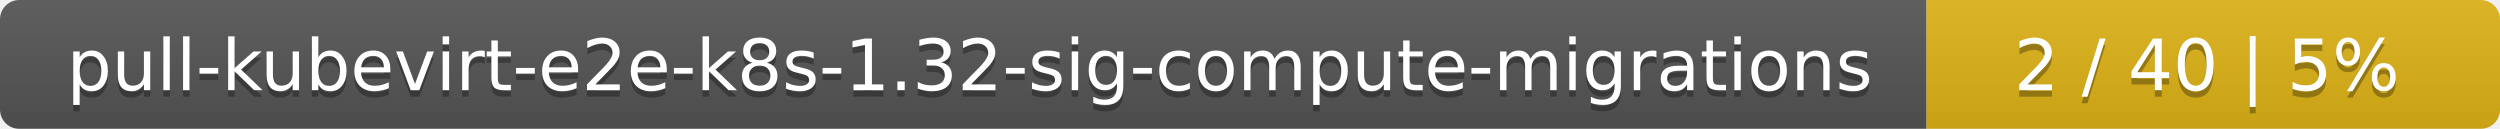
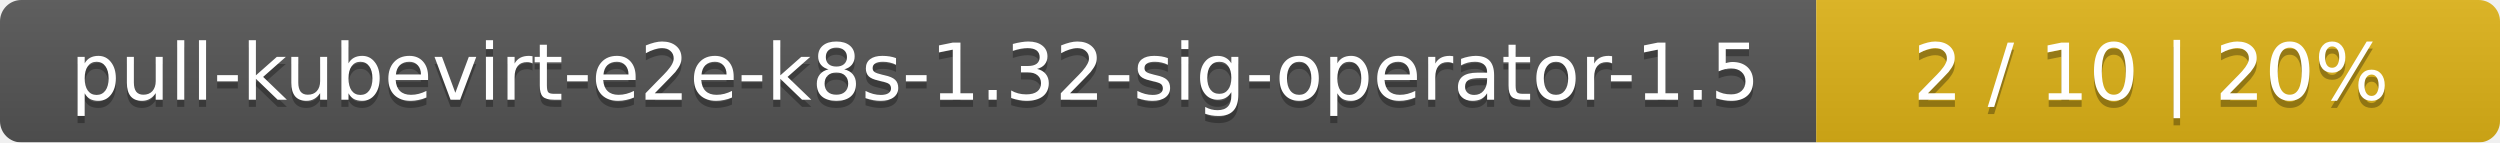
- <svg xmlns="http://www.w3.org/2000/svg" width="388" height="20">
+ <svg xmlns="http://www.w3.org/2000/svg" width="351" height="20">
  <linearGradient id="smooth" x2="0" y2="100%">
    <stop offset="0" stop-color="#bbb" stop-opacity=".1" />
    <stop offset="1" stop-opacity=".1" />
  </linearGradient>
  <mask id="round">
-     <rect width="388" height="20" rx="3" fill="#fff" />
+     <rect width="351" height="20" rx="3" fill="#fff" />
  </mask>
  <g mask="url(#round)">
-     <rect width="299" height="20" fill="#555" />
-     <rect x="299" width="89" height="20" fill="#dfb317" />
-     <rect width="388" height="20" fill="url(#smooth)" />
+     <rect width="255" height="20" fill="#555" />
+     <rect x="255" width="96" height="20" fill="#dfb317" />
+     <rect width="351" height="20" fill="url(#smooth)" />
  </g>
  <g fill="#fff" text-anchor="middle" font-family="DejaVu Sans,Verdana,Geneva,sans-serif" font-size="11">
-     <text x="150.5" y="15" fill="#010101" fill-opacity=".3">pull-kubevirt-e2e-k8s-1.32-sig-compute-migrations</text>
-     <text x="150.5" y="14">pull-kubevirt-e2e-k8s-1.32-sig-compute-migrations</text>
-     <text x="342.5" y="15" fill="#010101" fill-opacity=".3">2 / 40    |    5%</text>
-     <text x="342.5" y="14">2 / 40    |    5%</text>
+     <text x="128.5" y="15" fill="#010101" fill-opacity=".3">pull-kubevirt-e2e-k8s-1.32-sig-operator-1.5</text>
+     <text x="128.5" y="14">pull-kubevirt-e2e-k8s-1.32-sig-operator-1.5</text>
+     <text x="302" y="15" fill="#010101" fill-opacity=".3">2 / 10    |    20%</text>
+     <text x="302" y="14">2 / 10    |    20%</text>
  </g>
</svg>
